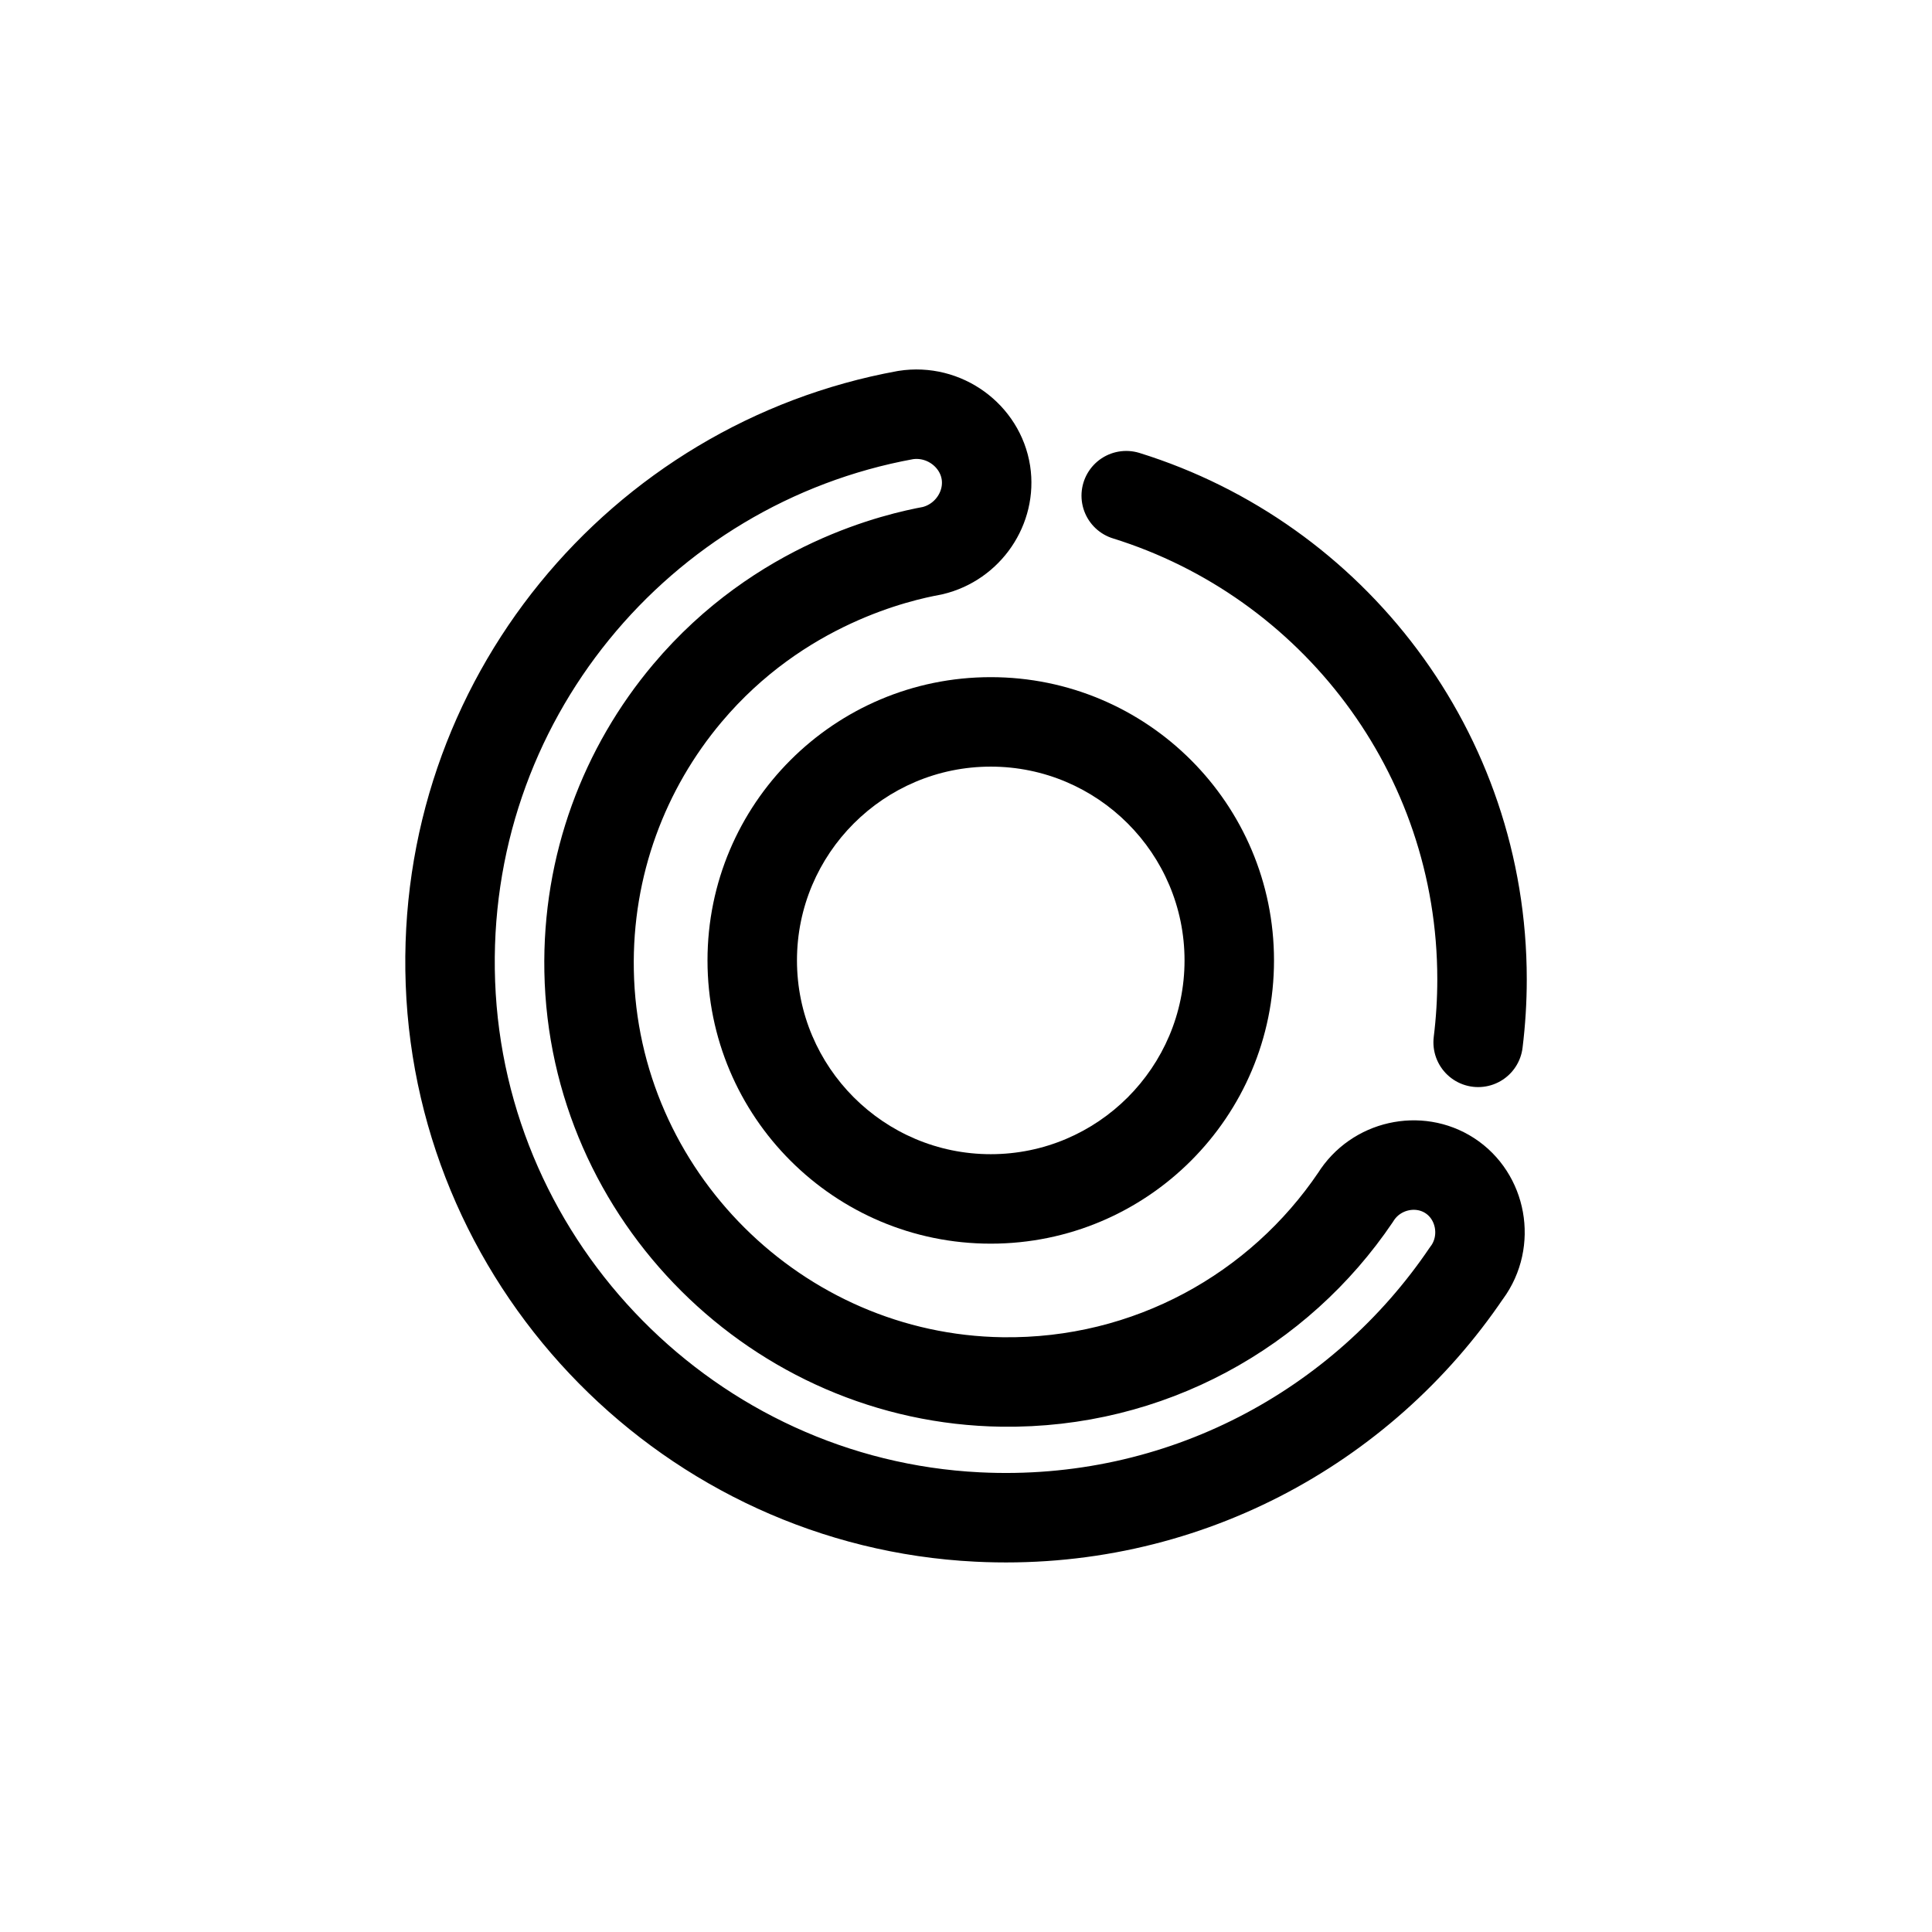
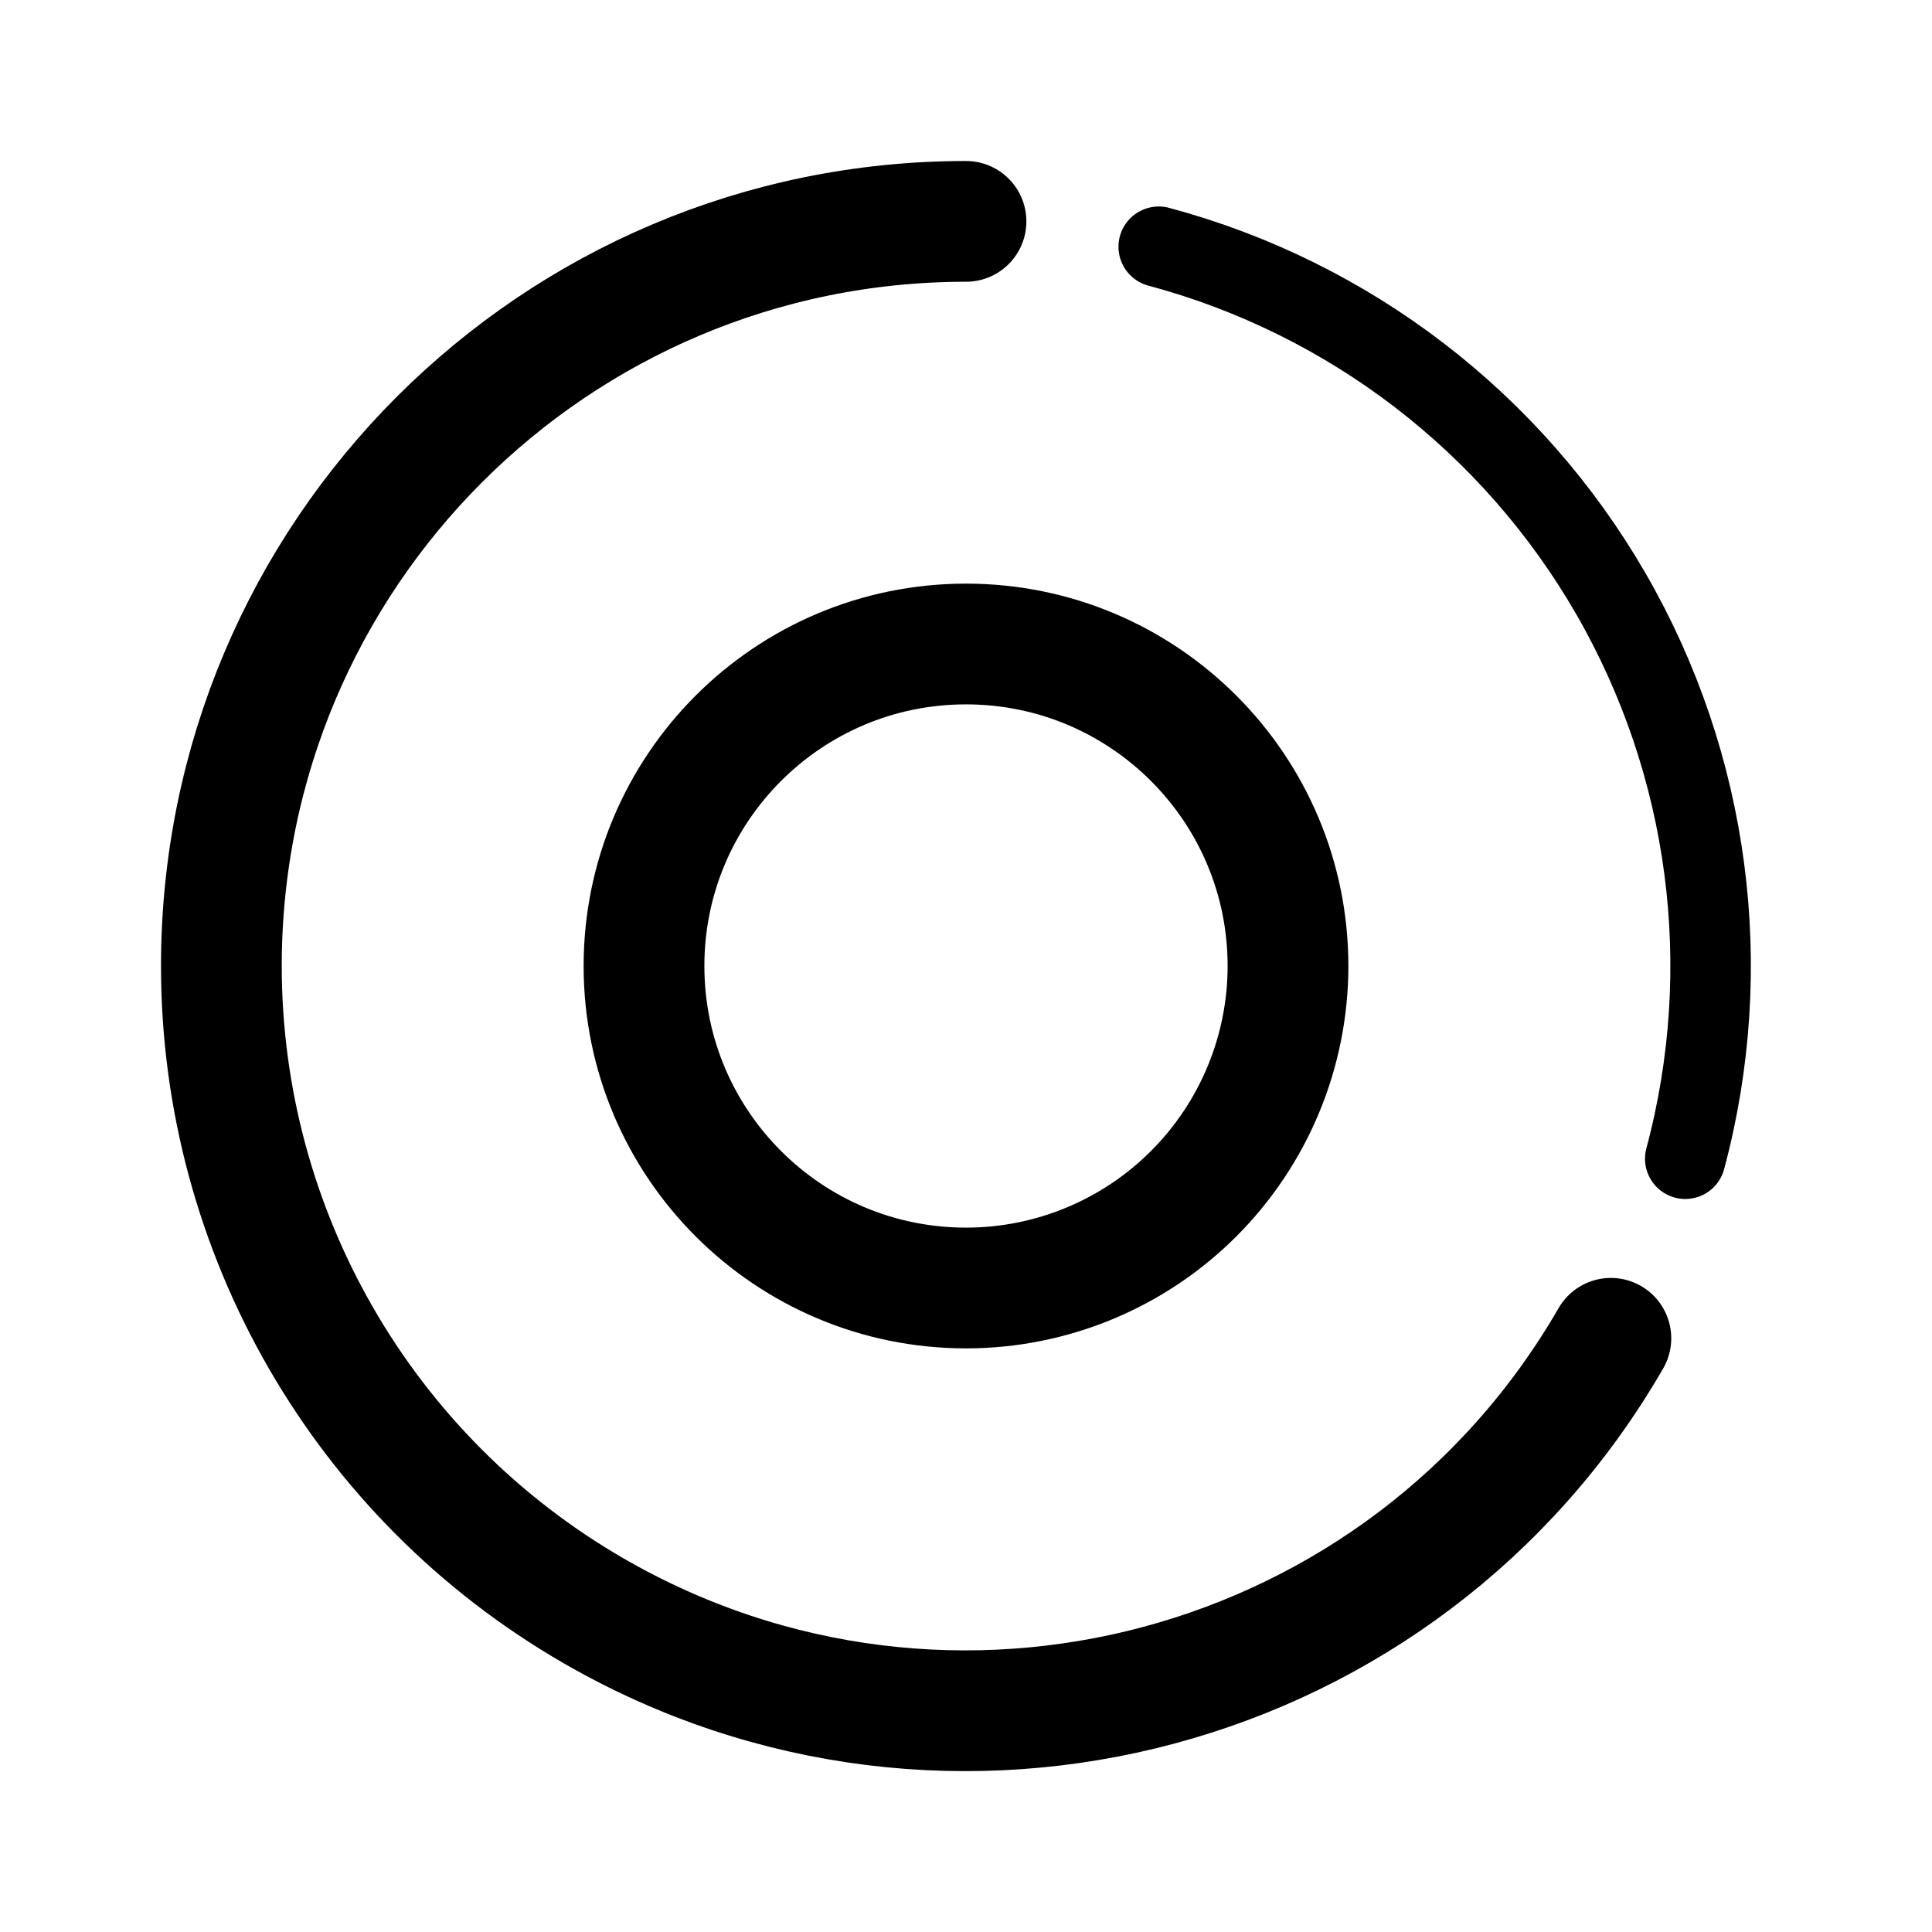
- <svg xmlns="http://www.w3.org/2000/svg" width="192" height="192" viewBox="0 0 259.12 259.12">
-   <path d="M132.88 102.82c14.33 0 25.99 11.66 25.99 25.99s-11.66 25.99-25.99 25.99-25.99-11.66-25.99-25.99 11.66-25.99 25.99-25.99m0-12c-20.98 0-37.99 17.01-37.99 37.99s17.01 37.99 37.99 37.99 37.99-17.01 37.99-37.99-17.01-37.99-37.99-37.99z" />
-   <path fill="none" stroke="#000" stroke-linecap="round" stroke-linejoin="round" stroke-width="12" d="M151.05 66.48c27.65 8.6 47.72 34.39 47.72 64.86 0 2.87-.18 5.69-.52 8.46m-1.53 30.89c-14.05 20.8-38.32 34.13-65.61 32.77-38.35-1.9-69.27-33.24-70.7-71.61C59 94.02 85.8 62.17 121.44 55.67c5.18-.82 10.02 2.76 10.79 7.72.72 4.68-2.38 9.33-7.18 10.47-4.46.82-20.41 4.33-32.85 19.1-8.45 10.03-13.46 23.07-13.19 37.27.56 30.09 25.28 54.69 55.37 55.12 19.74.28 37.19-9.61 47.43-24.77 2.7-4.34 8.47-5.6 12.62-2.91 4.27 2.76 5.41 8.78 2.3 13.02z" />
+ <svg xmlns="http://www.w3.org/2000/svg" width="192" height="192" viewBox="0 0 192 192" fill="none">
+   <path d="M160.086 133A73.996 73.996 0 0 1 59 160.086 74.005 74.005 0 0 1 22 96a74 74 0 0 1 74-74" stroke="#000" stroke-width="12" stroke-linecap="round" stroke-linejoin="round" />
+   <path d="M128 96a32.007 32.007 0 0 1-9.373 22.627A31.987 31.987 0 0 1 96 128a32.003 32.003 0 0 1-32-32 32 32 0 1 1 64 0h0Z" stroke="#000" stroke-width="12" stroke-linecap="round" stroke-linejoin="round" />
+   <path d="M115.153 24.521A73.995 73.995 0 0 1 160.086 59a74.009 74.009 0 0 1 7.393 56.153" stroke="#000" stroke-width="8" stroke-linecap="round" stroke-linejoin="round" />
</svg>
